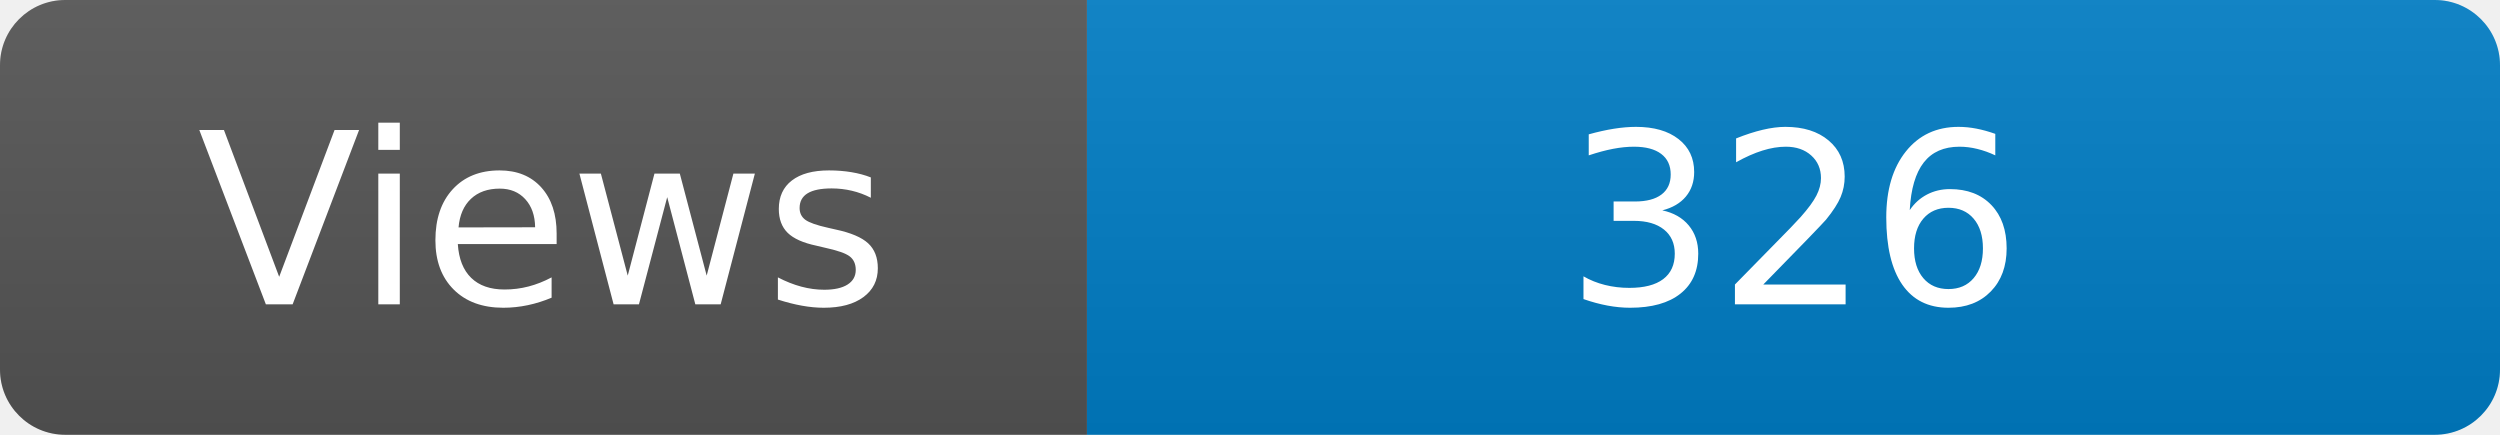
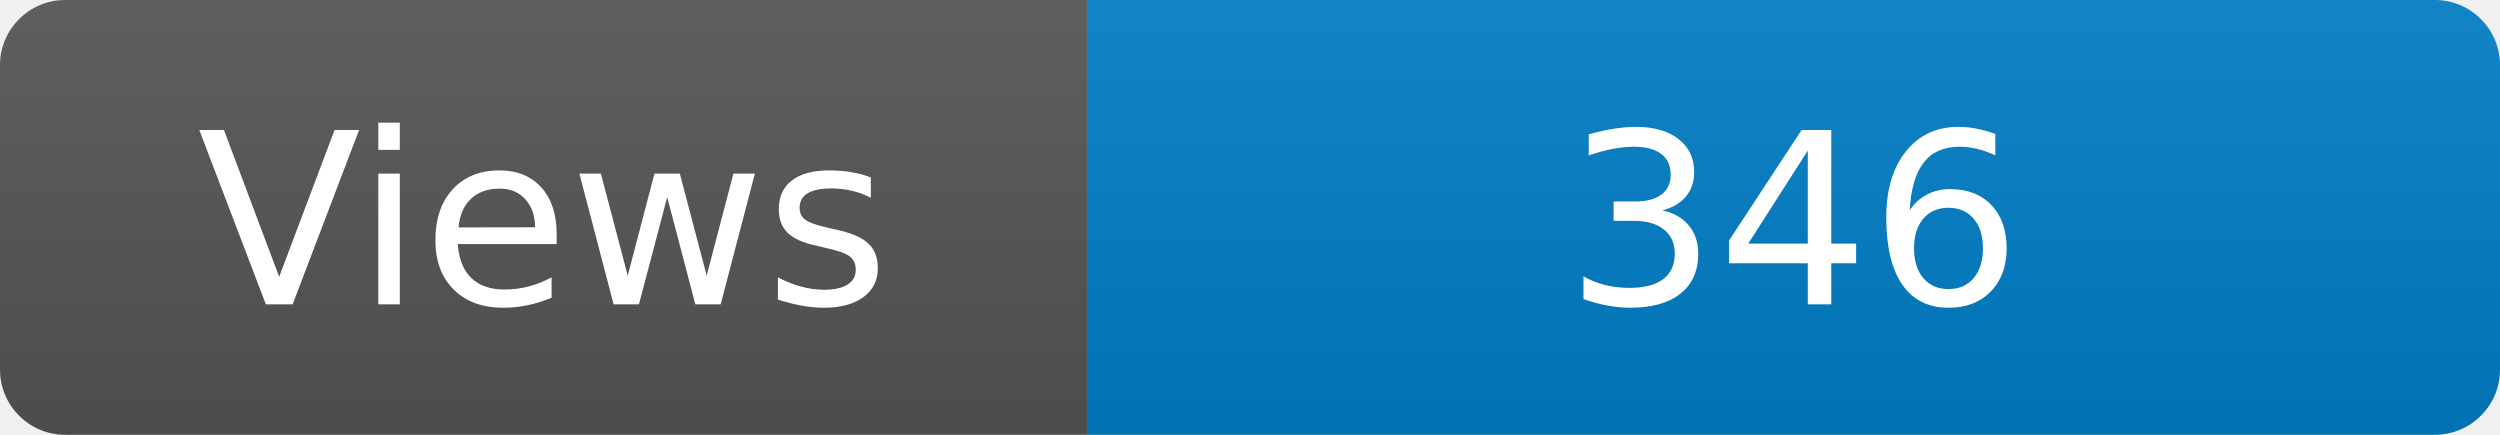
<svg xmlns="http://www.w3.org/2000/svg" width="115" height="20" role="img" aria-label="Maintained?: yes">
  <linearGradient id="s" x2="0" y2="100%">
    <stop offset="0" stop-color="#bbb" stop-opacity=".1" />
    <stop offset="1" stop-opacity=".1" />
  </linearGradient>
  <clipPath id="r">
    <rect width="115" height="20" rx="3" fill="#fff" />
  </clipPath>
  <g clip-path="url(#r)">
    <rect width="50" height="20" fill="#555" />
    <rect x="50" width="160" height="20" fill="#007ec6" />
    <rect width="115" height="20" fill="url(#s)" />
  </g>
  <g fill="#fff" text-anchor="middle" font-family="Verdana,Geneva,DejaVu Sans,sans-serif" font-size="110">
    <text x="250" y="140" transform="scale(.1)" fill="#fff">Views</text>
-     <text x="825" y="140" transform="scale(.1)" fill="#fff">326</text>
+     <text x="825" y="140" transform="scale(.1)" fill="#fff">346</text>
  </g>
</svg>
